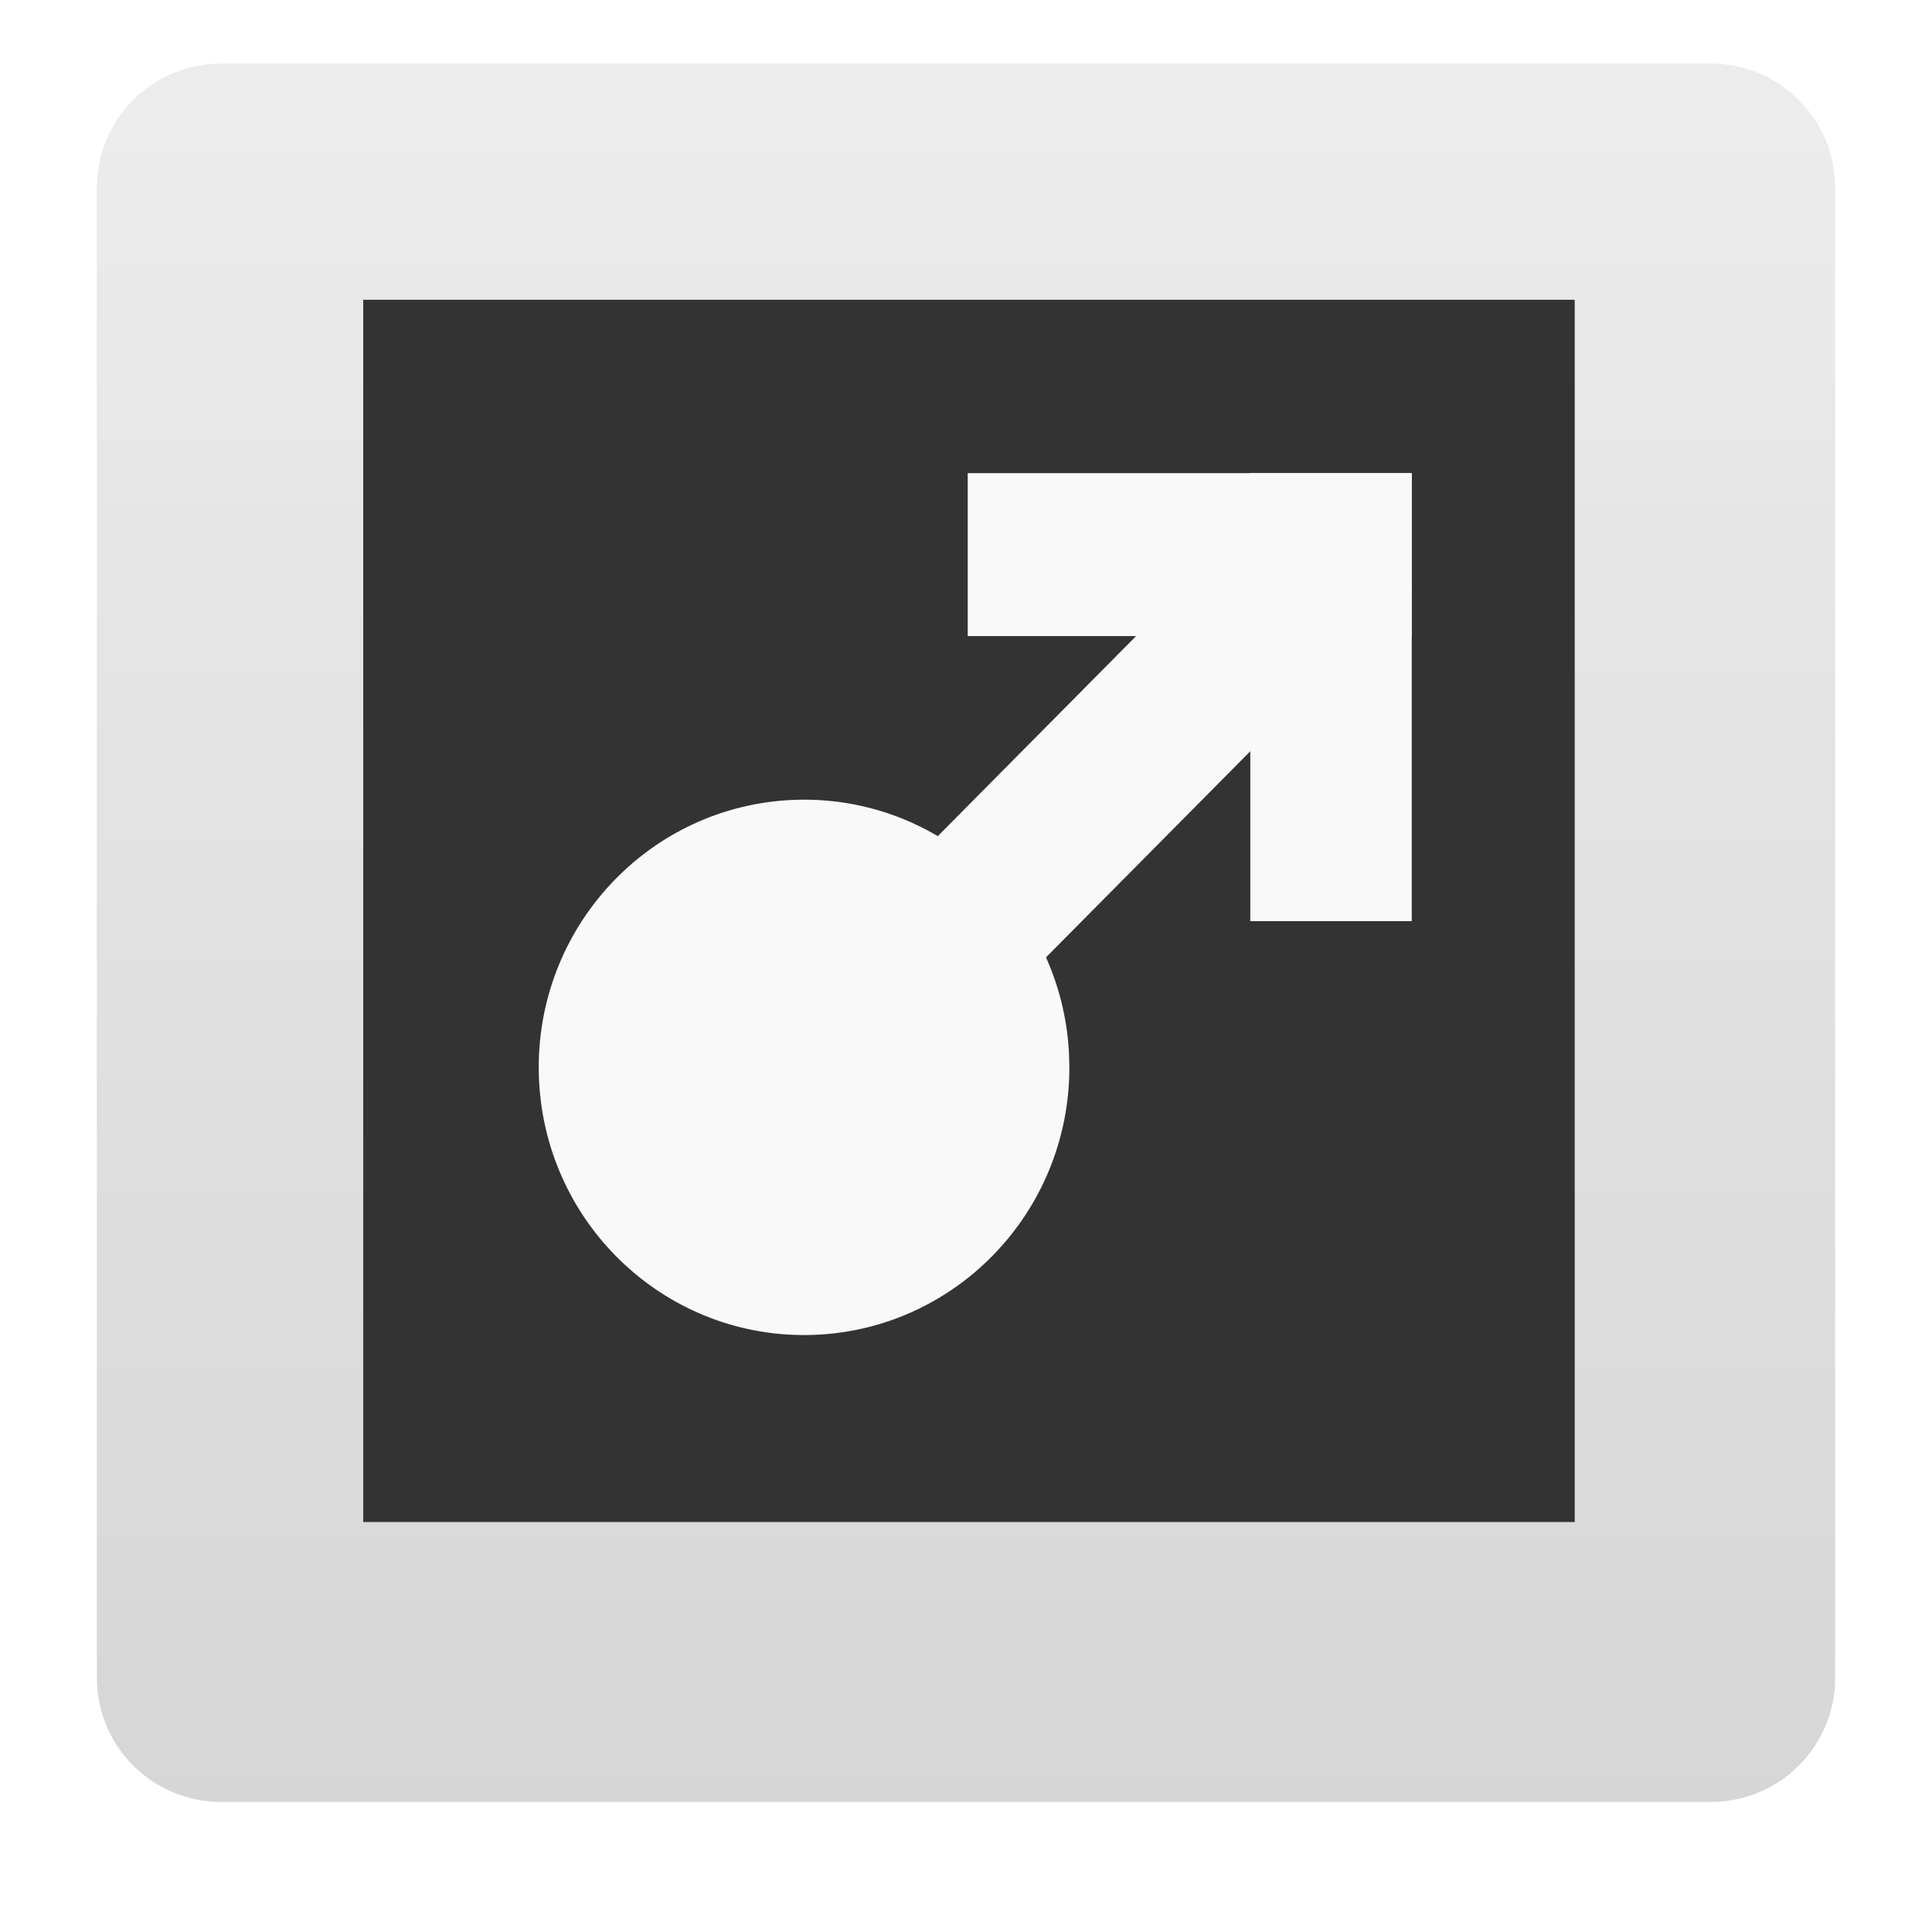
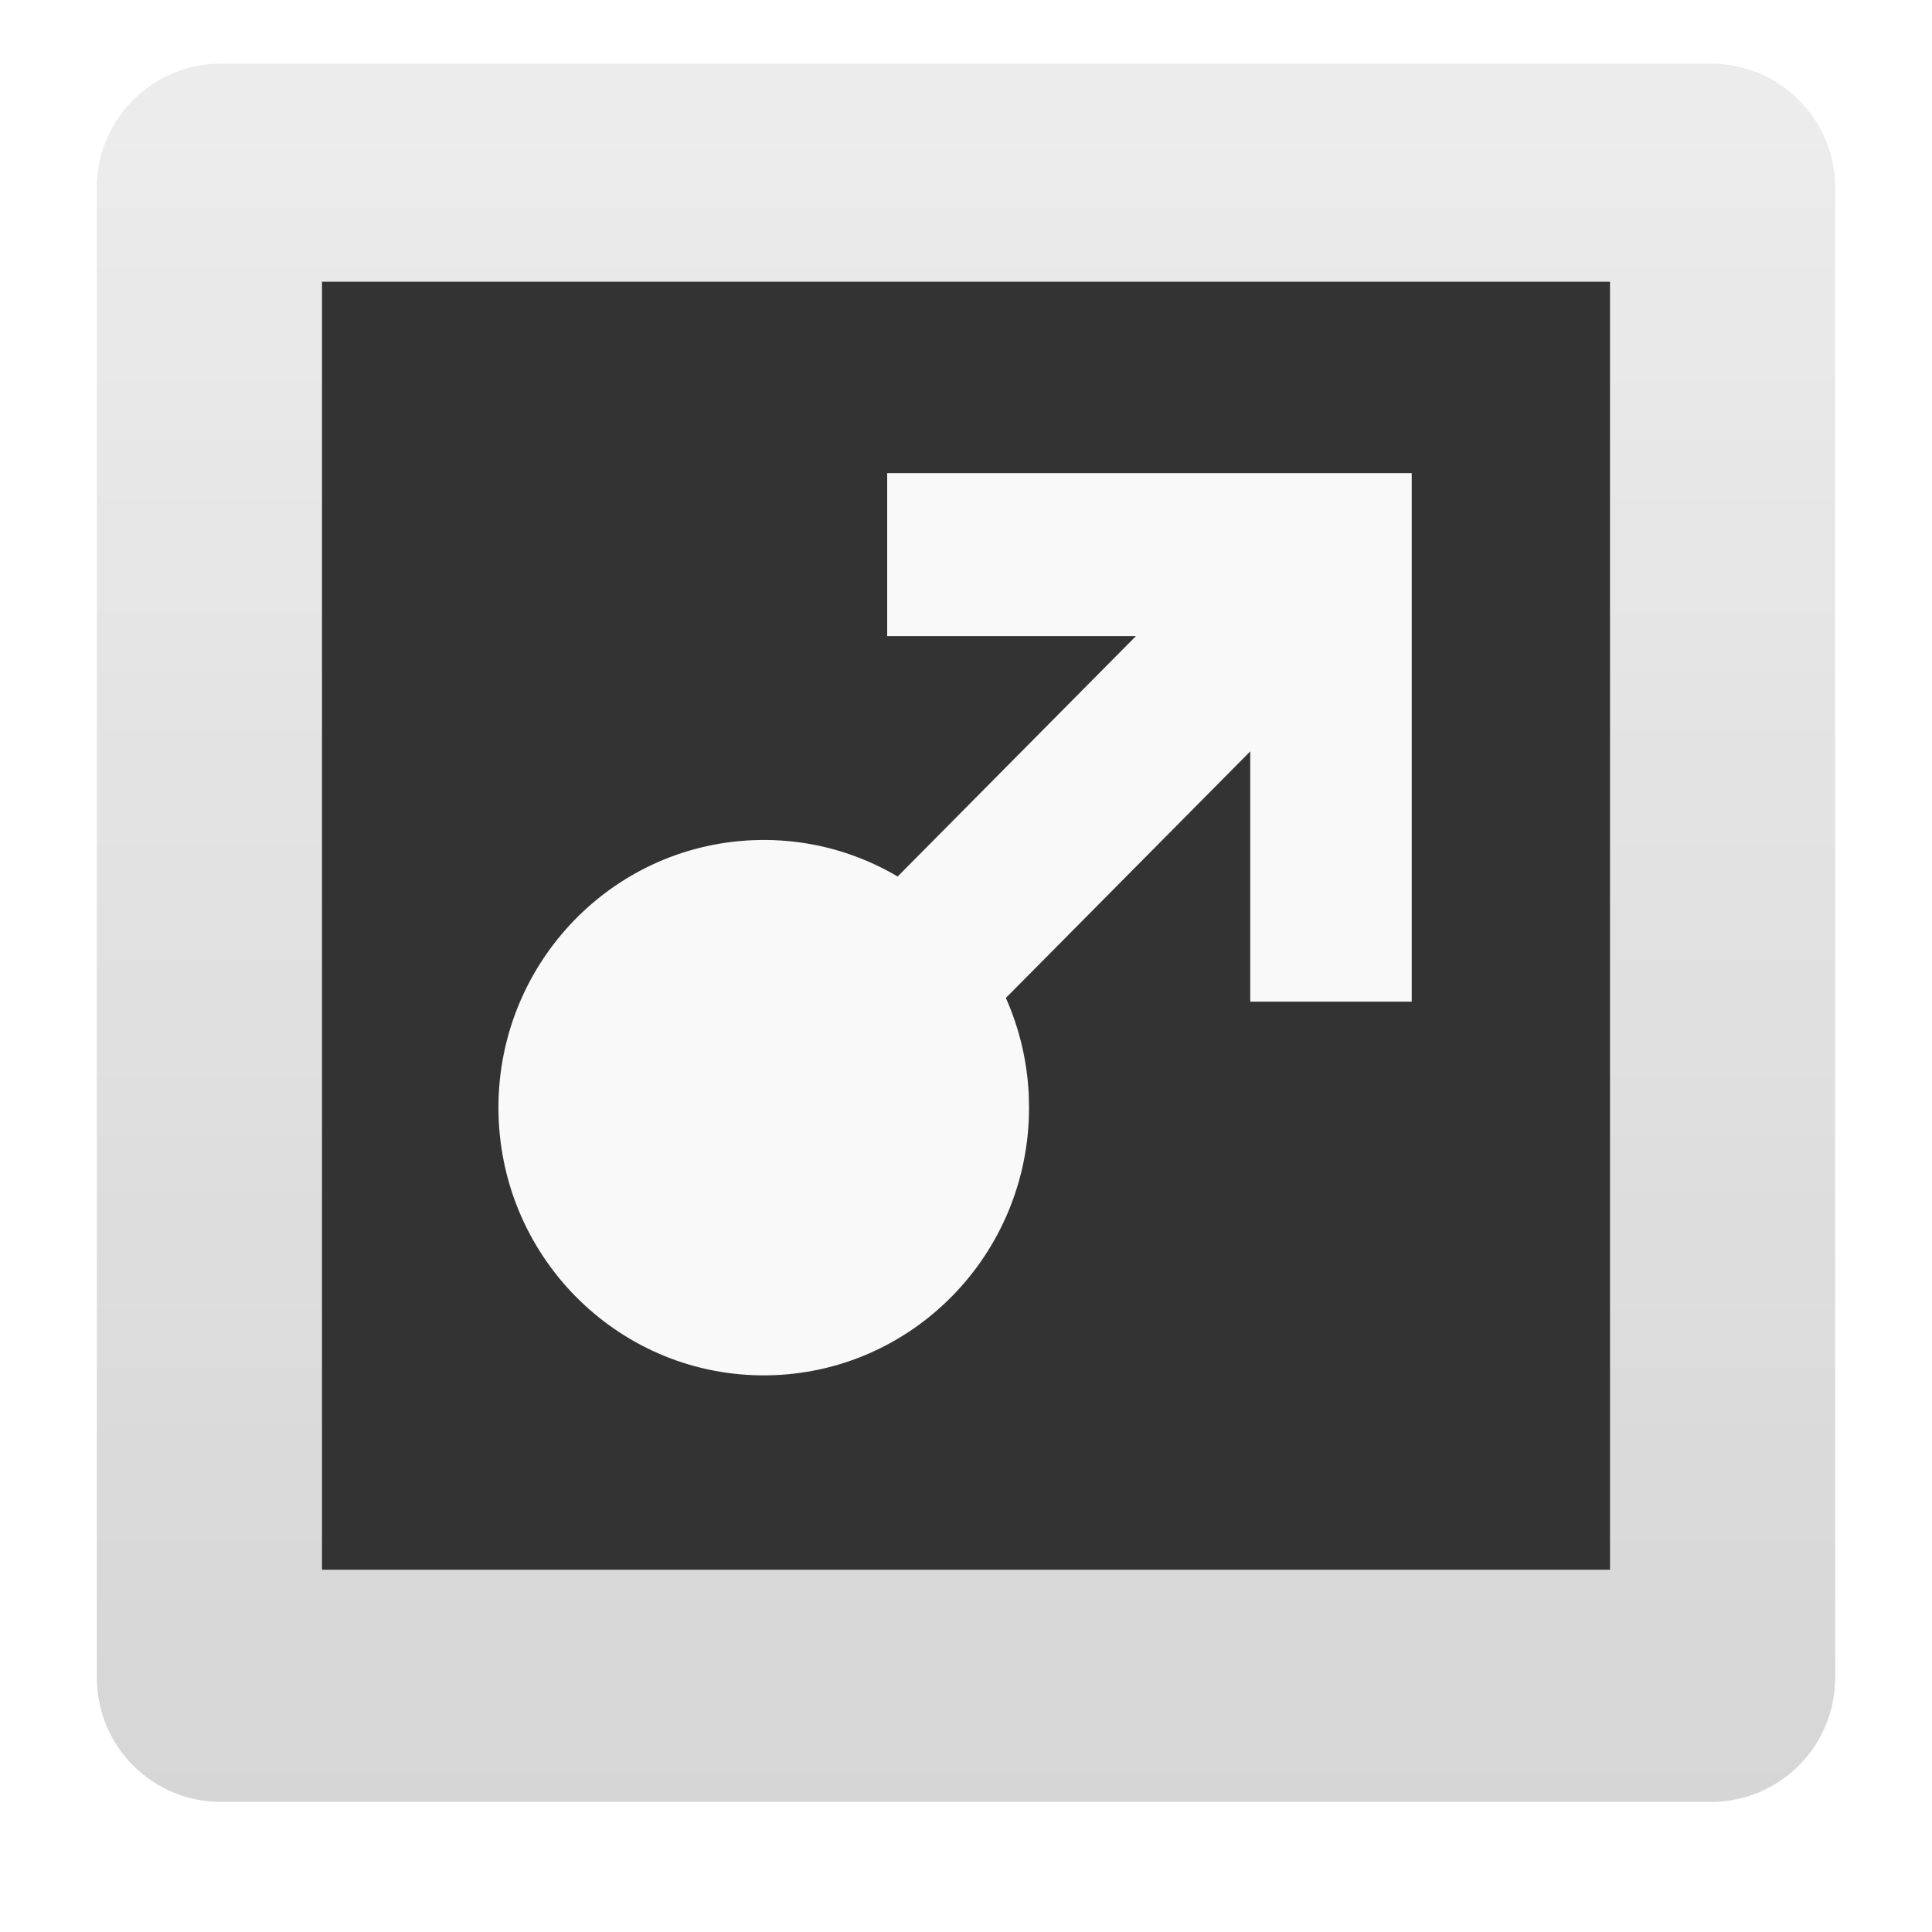
<svg xmlns="http://www.w3.org/2000/svg" xmlns:xlink="http://www.w3.org/1999/xlink" width="24" version="1.0" height="24">
-   <defs id="defs4">
-     <clipPath id="clipPath2883">
-       <path style="opacity:.3;fill:#f00;stroke:none;color:#000;stroke-width:4" id="path2885" d="m -100,-74 0,96 96,0 0,-96 -96,0 z  m 48,16 c 17.664,0 32,14.336 32,32 4e-06,17.664 -14.336,32 -32,32 -17.664,0 -32,-14.336 -32,-32 0,-17.664 14.336,-32 32,-32 z  m 12.125,16.125 -16.25,18.875 -8,-7.25 -7.75,8.375 15.75,15.625 24,-27.25 -7.75,-8.375 z " />
-     </clipPath>
-     <clipPath id="clipPath3266">
-       <path style="opacity:.3;fill:#f00;stroke:none;color:#000;stroke-width:4" id="path3268" d="M 0,0 0,96 96,96 96,0 0,0 z m 12,6 72,0 c 3.324,0 6,2.676 6,6 l 0,72 c 0,3.324 -2.676,6 -6,6 L 12,90 C 8.676,90 6,87.324 6,84 L 6,12 C 6,8.676 8.676,6 12,6 z" />
-     </clipPath>
-     <linearGradient id="ButtonColor-6" y1="21" x1="10.32" y2="0.999" x2="10.32" gradientUnits="userSpaceOnUse">
-       <stop offset="0" style="stop-color:#c8c8c8" id="stop3189-4" />
-       <stop offset="1" style="stop-color:#e6e6e6" id="stop3191-0" />
+   <defs>
+     <linearGradient id="ButtonColor-6" y1="21" x1="10.32" y2="1" x2="10.32" gradientUnits="userSpaceOnUse">
+       <stop offset="0" style="stop-color:#c8c8c8" />
+       <stop offset="1" style="stop-color:#e6e6e6" />
    </linearGradient>
    <linearGradient gradientTransform="matrix(0.2570698,0,0,0.2570698,-0.3394947,-0.7525833)" xlink:href="#ButtonColor-6" id="linearGradient3027" y1="90" x1="48" y2="5.988" gradientUnits="userSpaceOnUse" x2="48" />
  </defs>
-   <rect width="21.594" x="1.203" y="0.79" rx="1.542" ry="1.542" height="21.594" style="opacity:.75;fill:url(#linearGradient3027);stroke:none" id="rect2419" />
-   <g id="layer0" transform="matrix(0.5014485,0,0,0.5059131,-7.8339178e-4,-0.8295192)">
-     <rect width="30.012" x="0" y="0" height="30.012" style="fill:#333;fill-rule:evenodd;stroke:#003bc3;stroke-linecap:square;stroke-width:0;stroke-miterlimit:2.013" id="shape0" transform="translate(9.00002,9.00002)" />
-     <g style="fill:#f9f9f9">
-       <rect width="4" x="0" y="0" height="11" id="rect3314" transform="translate(30.9748,13.2578)" />
-       <rect width="4" x="0" y="0" height="11" id="rect3320" transform="matrix(0,1,1,0,23.9748,13.2578)" />
-       <rect width="4" x="0" y="0" height="14.259" id="rect3282" transform="matrix(0.707107,0.707107,0.707107,-0.707107,22.064,23.34)" />
-       <path style="fill-rule:evenodd;stroke:#003bc3;stroke-linecap:square;stroke-width:0;stroke-miterlimit:2" id="shape1" d="m 13.137,6.226 c -0.19,-3.591 -3.231,-6.363 -6.824,-6.22 -3.593,0.143 -6.405,3.146 -6.31,6.741 0.095,3.595 3.062,6.446 6.657,6.399 3.596,-0.048 6.486,-2.976 6.486,-6.572" transform="translate(13.347,21.2746)" />
-     </g>
+   <rect width="21.594" x="1.203" y="0.79" rx="1.542" height="21.594" style="opacity:.75;fill:url(#linearGradient3027)" />
+   <path style="fill:#333" d="m 4,3.5 h 16 v 16 H 4 Z" />
+   <g style="fill:#f9f9f9">
+     <path d="m 11.021,5.877 v 2.025 h 3.09 l -3.049,3.076 1.42,1.432 3.049,-3.076 V 12.443 H 17.537 V 5.877 Z" />
+     <path style="fill-rule:evenodd" d="m 12.779,13.584 c -0.095,-1.817 -1.62,-3.219 -3.422,-3.147 -1.802,0.072 -3.212,1.592 -3.164,3.411 0.048,1.819 1.535,3.261 3.338,3.237 1.803,-0.024 3.252,-1.506 3.252,-3.325" />
  </g>
</svg>
